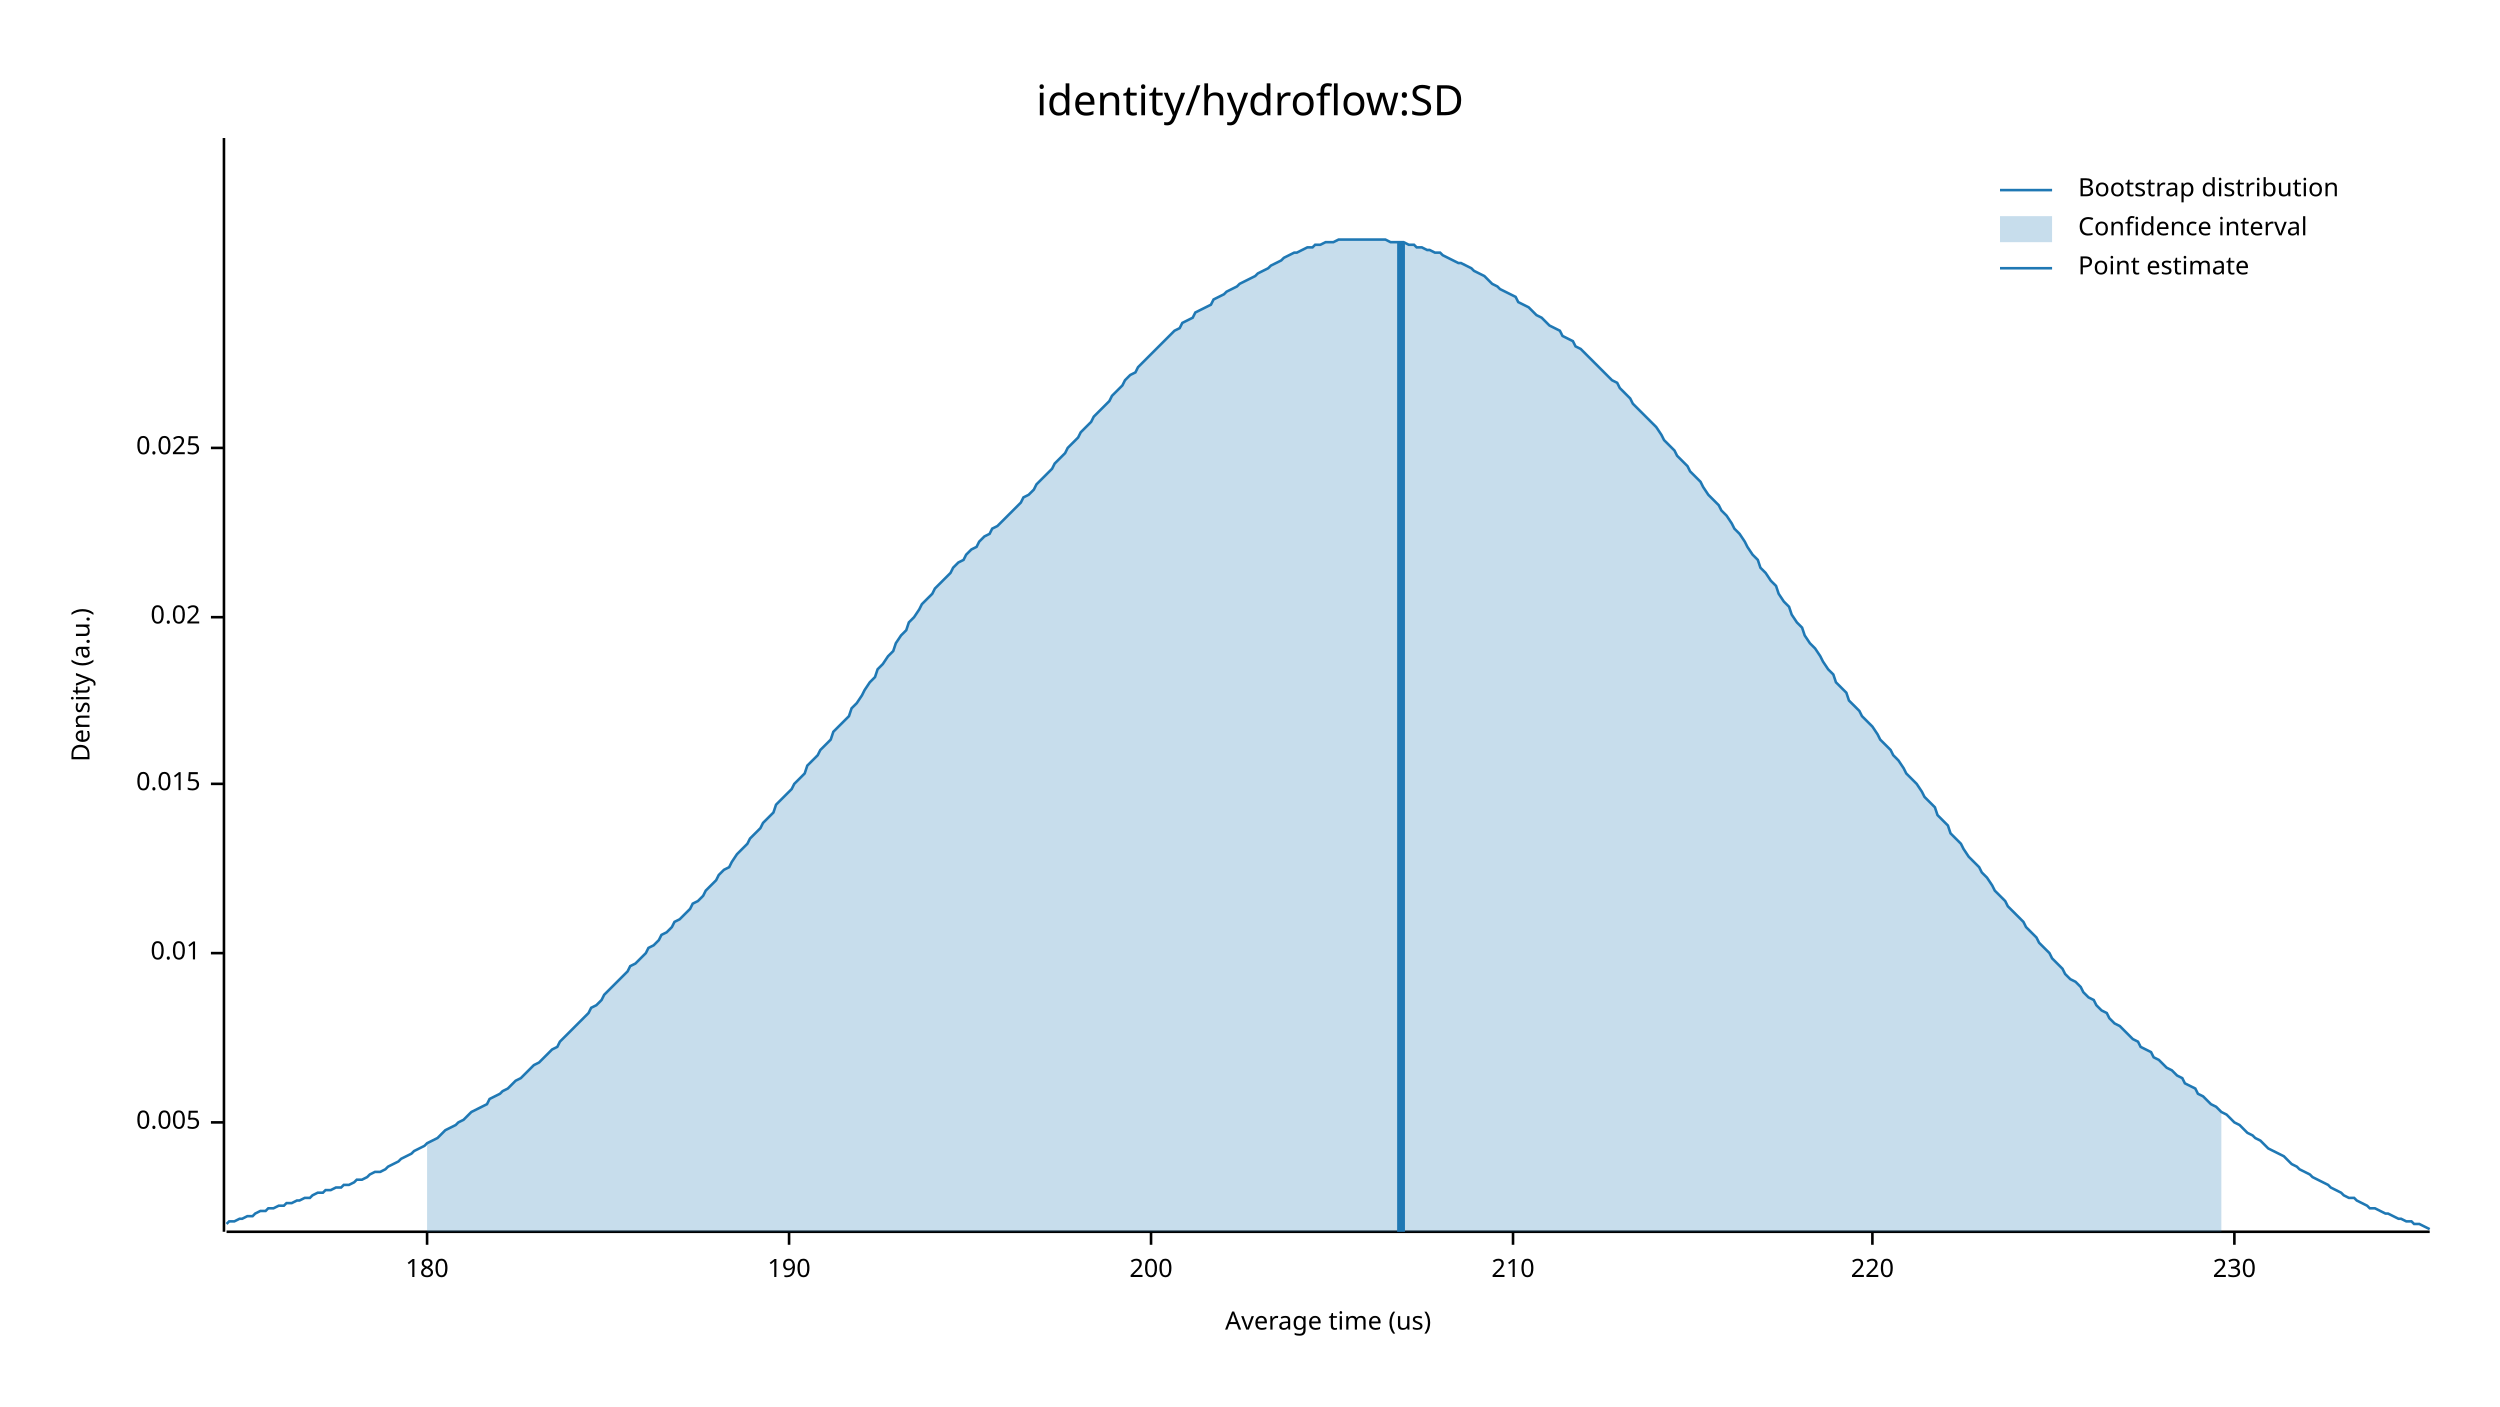
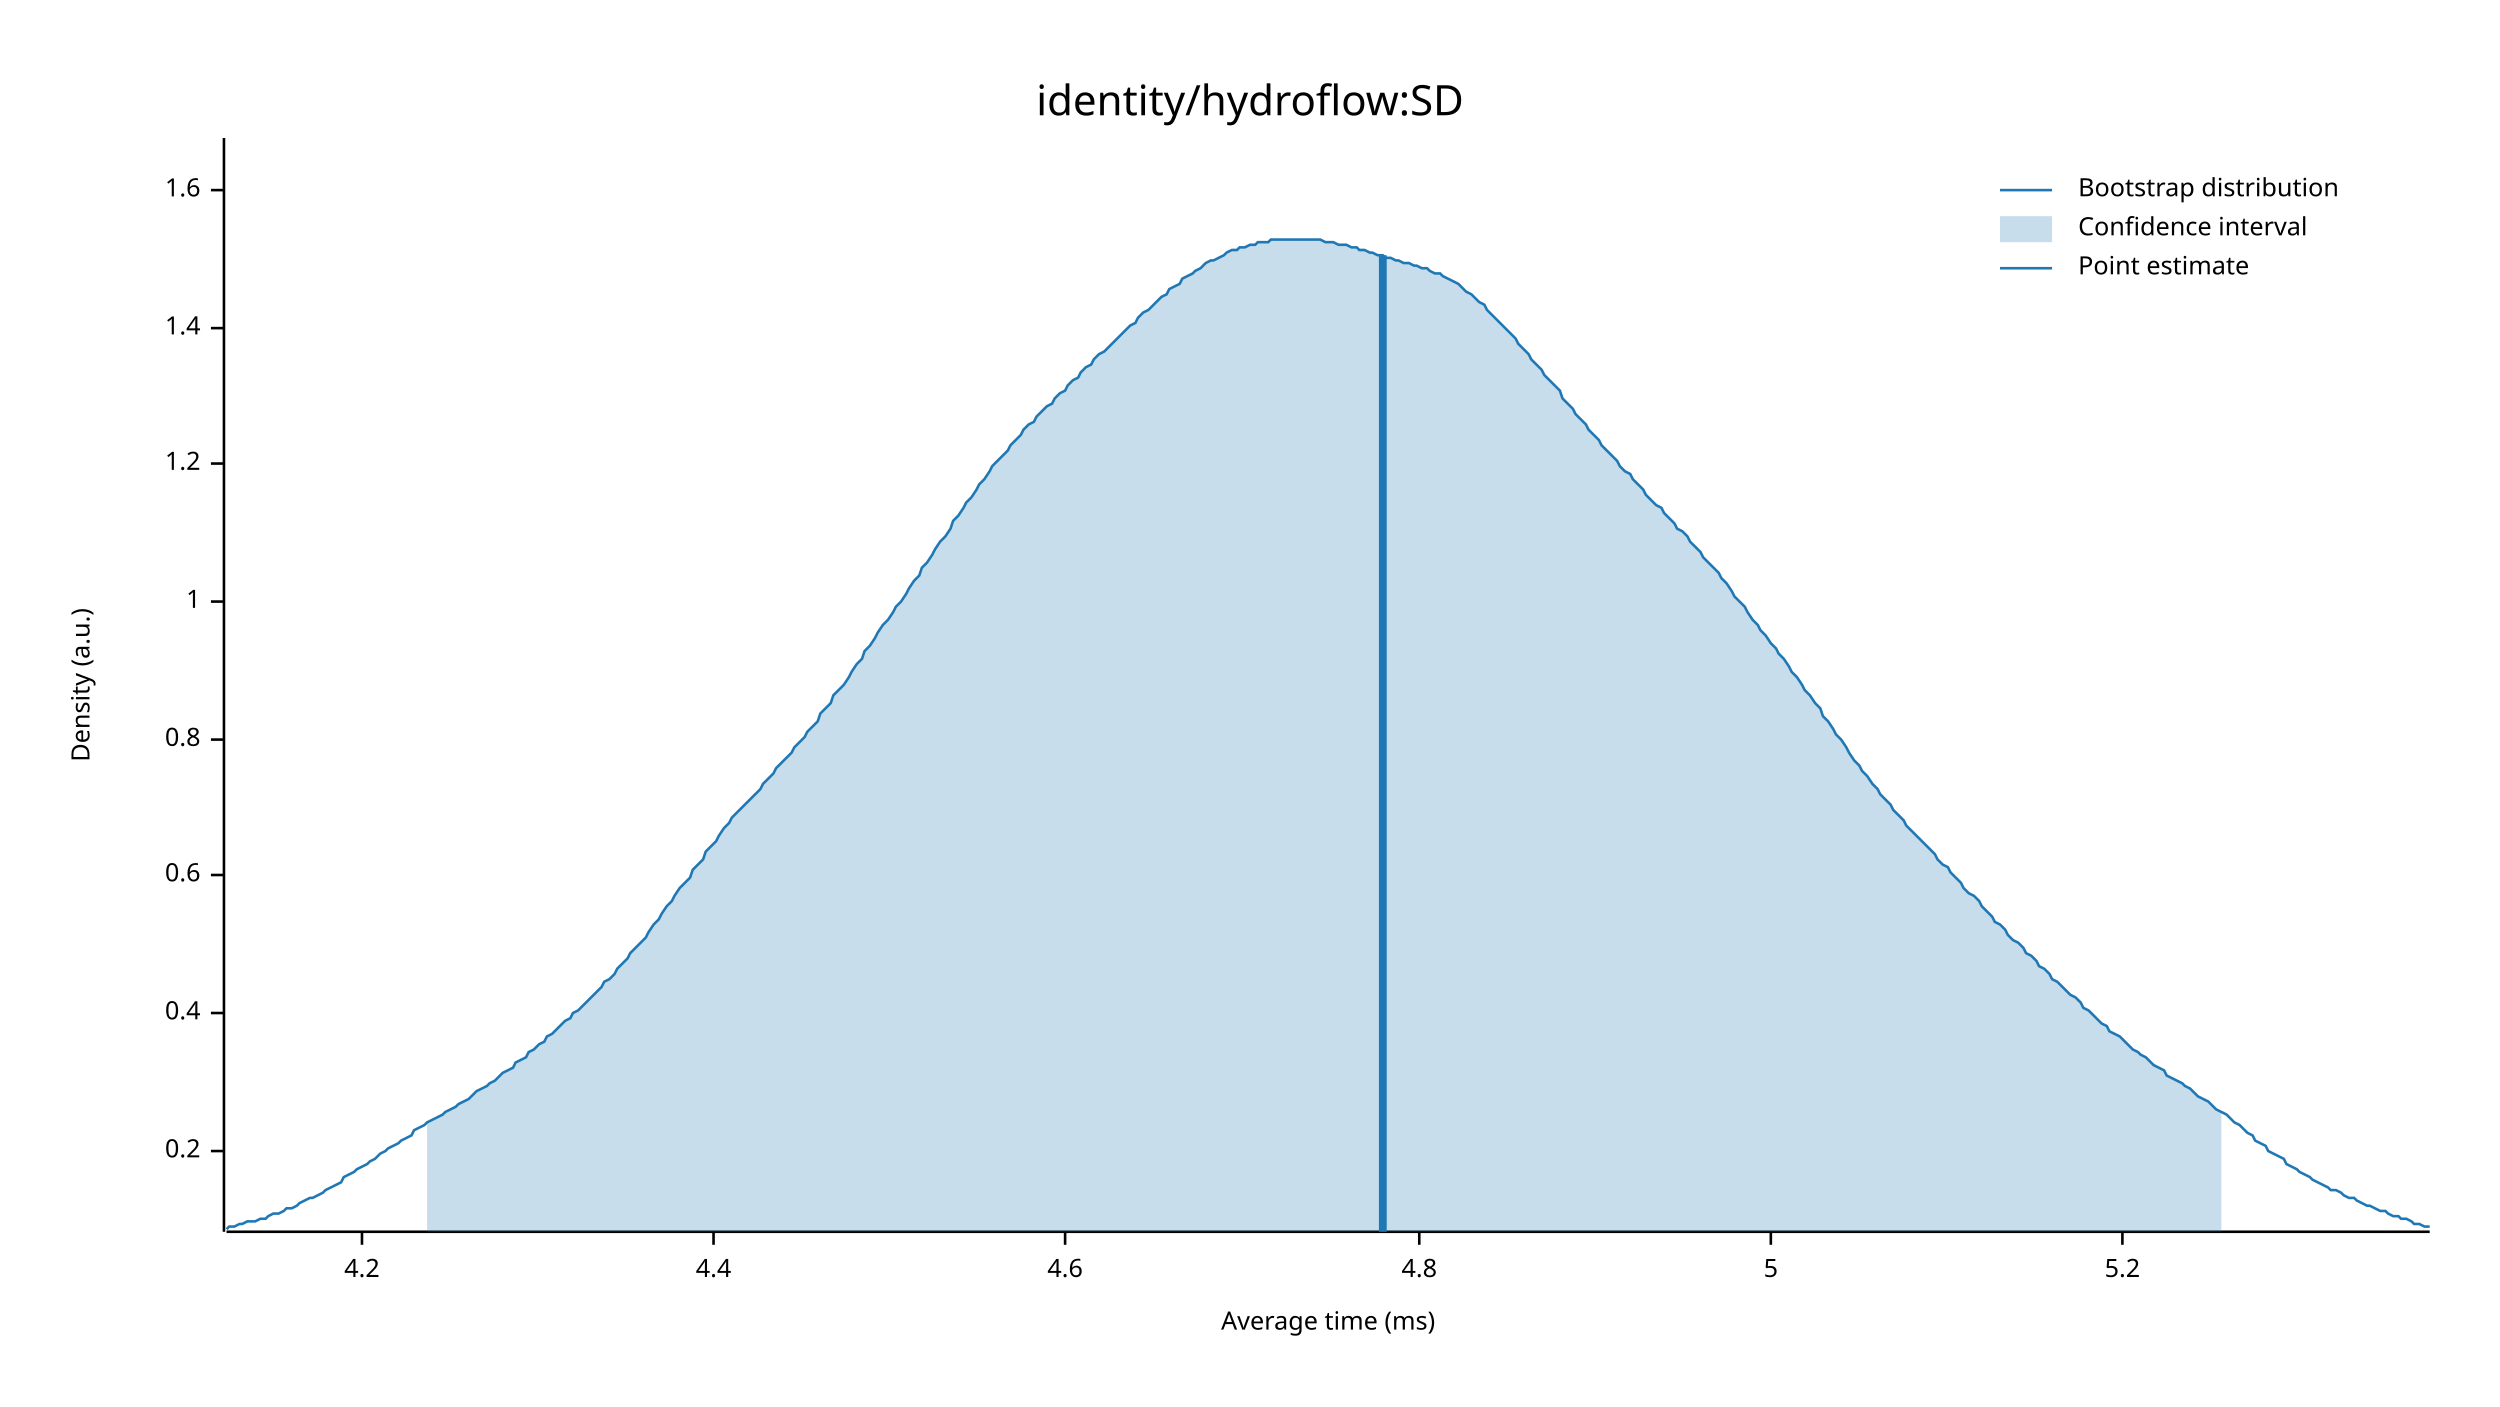
<svg xmlns="http://www.w3.org/2000/svg" width="960" height="540" viewBox="0 0 960 540">
  <text x="480" y="32" dy="0.76em" text-anchor="middle" font-family="sans-serif" font-size="16.129" opacity="1" fill="#000000">
identity/hydroflow:SD
</text>
  <text x="27" y="263" dy="0.76em" text-anchor="middle" font-family="sans-serif" font-size="9.677" opacity="1" fill="#000000" transform="rotate(270, 27, 263)">
Density (a.u.)
</text>
  <text x="510" y="513" dy="-0.5ex" text-anchor="middle" font-family="sans-serif" font-size="9.677" opacity="1" fill="#000000">
- Average time (us)
+ Average time (ms)
</text>
  <polyline fill="none" opacity="1" stroke="#000000" stroke-width="1" points="86,53 86,473 " />
-   <text x="77" y="431" dy="0.5ex" text-anchor="end" font-family="sans-serif" font-size="9.677" opacity="1" fill="#000000">
- 0.005
+   <text x="77" y="442" dy="0.5ex" text-anchor="end" font-family="sans-serif" font-size="9.677" opacity="1" fill="#000000">
+ 0.2
</text>
-   <polyline fill="none" opacity="1" stroke="#000000" stroke-width="1" points="81,431 86,431 " />
-   <text x="77" y="366" dy="0.5ex" text-anchor="end" font-family="sans-serif" font-size="9.677" opacity="1" fill="#000000">
- 0.01
+   <polyline fill="none" opacity="1" stroke="#000000" stroke-width="1" points="81,442 86,442 " />
+   <text x="77" y="389" dy="0.5ex" text-anchor="end" font-family="sans-serif" font-size="9.677" opacity="1" fill="#000000">
+ 0.4
</text>
-   <polyline fill="none" opacity="1" stroke="#000000" stroke-width="1" points="81,366 86,366 " />
-   <text x="77" y="301" dy="0.5ex" text-anchor="end" font-family="sans-serif" font-size="9.677" opacity="1" fill="#000000">
- 0.015
+   <polyline fill="none" opacity="1" stroke="#000000" stroke-width="1" points="81,389 86,389 " />
+   <text x="77" y="336" dy="0.5ex" text-anchor="end" font-family="sans-serif" font-size="9.677" opacity="1" fill="#000000">
+ 0.6
</text>
-   <polyline fill="none" opacity="1" stroke="#000000" stroke-width="1" points="81,301 86,301 " />
-   <text x="77" y="237" dy="0.5ex" text-anchor="end" font-family="sans-serif" font-size="9.677" opacity="1" fill="#000000">
- 0.02
+   <polyline fill="none" opacity="1" stroke="#000000" stroke-width="1" points="81,336 86,336 " />
+   <text x="77" y="284" dy="0.5ex" text-anchor="end" font-family="sans-serif" font-size="9.677" opacity="1" fill="#000000">
+ 0.8
</text>
-   <polyline fill="none" opacity="1" stroke="#000000" stroke-width="1" points="81,237 86,237 " />
-   <text x="77" y="172" dy="0.5ex" text-anchor="end" font-family="sans-serif" font-size="9.677" opacity="1" fill="#000000">
- 0.025
+   <polyline fill="none" opacity="1" stroke="#000000" stroke-width="1" points="81,284 86,284 " />
+   <text x="77" y="231" dy="0.5ex" text-anchor="end" font-family="sans-serif" font-size="9.677" opacity="1" fill="#000000">
+ 1
</text>
-   <polyline fill="none" opacity="1" stroke="#000000" stroke-width="1" points="81,172 86,172 " />
+   <polyline fill="none" opacity="1" stroke="#000000" stroke-width="1" points="81,231 86,231 " />
+   <text x="77" y="178" dy="0.5ex" text-anchor="end" font-family="sans-serif" font-size="9.677" opacity="1" fill="#000000">
+ 1.2
+ </text>
+   <polyline fill="none" opacity="1" stroke="#000000" stroke-width="1" points="81,178 86,178 " />
+   <text x="77" y="126" dy="0.5ex" text-anchor="end" font-family="sans-serif" font-size="9.677" opacity="1" fill="#000000">
+ 1.4
+ </text>
+   <polyline fill="none" opacity="1" stroke="#000000" stroke-width="1" points="81,126 86,126 " />
+   <text x="77" y="73" dy="0.5ex" text-anchor="end" font-family="sans-serif" font-size="9.677" opacity="1" fill="#000000">
+ 1.6
+ </text>
+   <polyline fill="none" opacity="1" stroke="#000000" stroke-width="1" points="81,73 86,73 " />
  <polyline fill="none" opacity="1" stroke="#000000" stroke-width="1" points="87,473 933,473 " />
-   <text x="164" y="483" dy="0.76em" text-anchor="middle" font-family="sans-serif" font-size="9.677" opacity="1" fill="#000000">
- 180
+   <text x="139" y="483" dy="0.76em" text-anchor="middle" font-family="sans-serif" font-size="9.677" opacity="1" fill="#000000">
+ 4.2
</text>
-   <polyline fill="none" opacity="1" stroke="#000000" stroke-width="1" points="164,473 164,478 " />
-   <text x="303" y="483" dy="0.76em" text-anchor="middle" font-family="sans-serif" font-size="9.677" opacity="1" fill="#000000">
- 190
+   <polyline fill="none" opacity="1" stroke="#000000" stroke-width="1" points="139,473 139,478 " />
+   <text x="274" y="483" dy="0.76em" text-anchor="middle" font-family="sans-serif" font-size="9.677" opacity="1" fill="#000000">
+ 4.4
</text>
-   <polyline fill="none" opacity="1" stroke="#000000" stroke-width="1" points="303,473 303,478 " />
-   <text x="442" y="483" dy="0.76em" text-anchor="middle" font-family="sans-serif" font-size="9.677" opacity="1" fill="#000000">
- 200
+   <polyline fill="none" opacity="1" stroke="#000000" stroke-width="1" points="274,473 274,478 " />
+   <text x="409" y="483" dy="0.76em" text-anchor="middle" font-family="sans-serif" font-size="9.677" opacity="1" fill="#000000">
+ 4.6
</text>
-   <polyline fill="none" opacity="1" stroke="#000000" stroke-width="1" points="442,473 442,478 " />
-   <text x="581" y="483" dy="0.76em" text-anchor="middle" font-family="sans-serif" font-size="9.677" opacity="1" fill="#000000">
- 210
+   <polyline fill="none" opacity="1" stroke="#000000" stroke-width="1" points="409,473 409,478 " />
+   <text x="545" y="483" dy="0.76em" text-anchor="middle" font-family="sans-serif" font-size="9.677" opacity="1" fill="#000000">
+ 4.8
</text>
-   <polyline fill="none" opacity="1" stroke="#000000" stroke-width="1" points="581,473 581,478 " />
-   <text x="719" y="483" dy="0.76em" text-anchor="middle" font-family="sans-serif" font-size="9.677" opacity="1" fill="#000000">
- 220
+   <polyline fill="none" opacity="1" stroke="#000000" stroke-width="1" points="545,473 545,478 " />
+   <text x="680" y="483" dy="0.76em" text-anchor="middle" font-family="sans-serif" font-size="9.677" opacity="1" fill="#000000">
+ 5
</text>
-   <polyline fill="none" opacity="1" stroke="#000000" stroke-width="1" points="719,473 719,478 " />
-   <text x="858" y="483" dy="0.76em" text-anchor="middle" font-family="sans-serif" font-size="9.677" opacity="1" fill="#000000">
- 230
+   <polyline fill="none" opacity="1" stroke="#000000" stroke-width="1" points="680,473 680,478 " />
+   <text x="815" y="483" dy="0.76em" text-anchor="middle" font-family="sans-serif" font-size="9.677" opacity="1" fill="#000000">
+ 5.2
</text>
-   <polyline fill="none" opacity="1" stroke="#000000" stroke-width="1" points="858,473 858,478 " />
-   <polyline fill="none" opacity="1" stroke="#1F78B4" stroke-width="1" points="87,470 88,469 90,469 92,468 93,468 95,467 97,467 98,466 100,465 102,465 103,464 105,464 107,463 109,463 110,462 112,462 114,461 115,461 117,460 119,460 120,459 122,458 124,458 125,457 127,457 129,456 131,456 132,455 134,455 136,454 137,453 139,453 141,452 142,451 144,450 146,450 148,449 149,448 151,447 153,446 154,445 156,444 158,443 159,442 161,441 163,440 164,439 166,438 168,437 170,435 171,434 173,433 175,432 176,431 178,430 180,428 181,427 183,426 185,425 187,424 188,422 190,421 192,420 193,419 195,418 197,416 198,415 200,414 202,412 203,411 205,409 207,408 209,406 210,405 212,403 214,402 215,400 217,398 219,396 220,395 222,393 224,391 226,389 227,387 229,386 231,384 232,382 234,380 236,378 237,377 239,375 241,373 242,371 244,370 246,368 248,366 249,364 251,363 253,361 254,359 256,358 258,356 259,354 261,353 263,351 265,349 266,347 268,346 270,344 271,342 273,340 275,338 276,336 278,334 280,333 281,331 283,328 285,326 287,324 288,322 290,320 292,318 293,316 295,314 297,312 298,309 300,307 302,305 304,303 305,301 307,299 309,297 310,294 312,292 314,290 315,288 317,286 319,284 320,281 322,279 324,277 326,275 327,272 329,270 331,267 332,265 334,262 336,260 337,257 339,255 341,252 343,250 344,247 346,244 348,242 349,239 351,237 353,234 354,232 356,230 358,228 359,226 361,224 363,222 365,220 366,218 368,216 370,215 371,213 373,211 375,210 376,208 378,206 380,205 381,203 383,202 385,200 387,198 388,197 390,195 392,193 393,191 395,190 397,188 398,186 400,184 402,182 404,180 405,178 407,176 409,174 410,172 412,170 414,168 415,166 417,164 419,162 420,160 422,158 424,156 426,154 427,152 429,150 431,148 432,146 434,144 436,143 437,141 439,139 441,137 443,135 444,134 446,132 448,130 449,129 451,127 453,126 454,124 456,123 458,122 459,120 461,119 463,118 465,117 466,115 468,114 470,113 471,112 473,111 475,110 476,109 478,108 480,107 482,106 483,105 485,104 487,103 488,102 490,101 492,100 493,99 495,98 497,97 498,97 500,96 502,95 504,95 505,94 507,94 509,93 510,93 512,93 514,92 515,92 517,92 519,92 521,92 522,92 524,92 526,92 527,92 529,92 531,92 532,92 534,93 536,93 537,93 539,93 541,94 543,94 544,95 546,95 548,96 549,96 551,97 553,97 554,98 556,99 558,100 560,101 561,101 563,102 565,103 566,104 568,105 570,106 571,107 573,109 575,110 576,111 578,112 580,113 582,114 583,116 585,117 587,118 588,119 590,121 592,122 593,123 595,125 597,126 599,127 600,129 602,130 604,131 605,133 607,134 609,136 610,137 612,139 614,141 615,142 617,144 619,146 621,147 622,149 624,151 626,153 627,155 629,157 631,159 632,160 634,162 636,164 638,167 639,169 641,171 643,173 644,175 646,177 648,179 649,181 651,183 653,185 654,187 656,190 658,192 660,194 661,196 663,198 665,201 666,203 668,205 670,208 671,210 673,213 675,215 676,218 678,220 680,223 682,225 683,228 685,231 687,233 688,236 690,239 692,241 693,244 695,247 697,249 699,252 700,254 702,257 704,259 705,262 707,264 709,266 710,269 712,271 714,273 715,275 717,277 719,279 721,282 722,284 724,286 726,288 727,290 729,292 731,295 732,297 734,299 736,301 738,304 739,306 741,308 743,310 744,313 746,315 748,317 749,320 751,322 753,324 754,326 756,329 758,331 760,333 761,335 763,337 765,340 766,342 768,344 770,346 771,348 773,350 775,352 777,354 778,356 780,358 782,360 783,362 785,364 787,366 788,368 790,370 792,372 793,374 795,376 797,377 799,379 800,381 802,383 804,384 805,386 807,388 809,389 810,391 812,393 814,394 816,396 817,397 819,399 821,400 822,402 824,403 826,404 827,406 829,407 831,409 832,410 834,411 836,413 838,414 839,416 841,417 843,418 844,420 846,421 848,423 849,424 851,425 853,427 855,428 856,429 858,431 860,432 861,433 863,435 865,436 866,437 868,438 870,440 871,441 873,442 875,443 877,444 878,445 880,447 882,448 883,449 885,450 887,451 888,452 890,453 892,454 894,455 895,456 897,457 899,458 900,459 902,460 904,460 905,461 907,462 909,463 910,464 912,464 914,465 916,466 917,466 919,467 921,468 922,468 924,469 926,469 927,470 929,470 931,471 933,472 " />
-   <polygon opacity="0.25" fill="#1F78B4" points="164,439 166,438 168,437 170,435 171,434 173,433 175,432 176,431 178,430 180,428 181,427 183,426 185,425 187,424 188,422 190,421 192,420 193,419 195,418 197,416 198,415 200,414 202,412 203,411 205,409 207,408 209,406 210,405 212,403 214,402 215,400 217,398 219,396 220,395 222,393 224,391 226,389 227,387 229,386 231,384 232,382 234,380 236,378 237,377 239,375 241,373 242,371 244,370 246,368 248,366 249,364 251,363 253,361 254,359 256,358 258,356 259,354 261,353 263,351 265,349 266,347 268,346 270,344 271,342 273,340 275,338 276,336 278,334 280,333 281,331 283,328 285,326 287,324 288,322 290,320 292,318 293,316 295,314 297,312 298,309 300,307 302,305 304,303 305,301 307,299 309,297 310,294 312,292 314,290 315,288 317,286 319,284 320,281 322,279 324,277 326,275 327,272 329,270 331,267 332,265 334,262 336,260 337,257 339,255 341,252 343,250 344,247 346,244 348,242 349,239 351,237 353,234 354,232 356,230 358,228 359,226 361,224 363,222 365,220 366,218 368,216 370,215 371,213 373,211 375,210 376,208 378,206 380,205 381,203 383,202 385,200 387,198 388,197 390,195 392,193 393,191 395,190 397,188 398,186 400,184 402,182 404,180 405,178 407,176 409,174 410,172 412,170 414,168 415,166 417,164 419,162 420,160 422,158 424,156 426,154 427,152 429,150 431,148 432,146 434,144 436,143 437,141 439,139 441,137 443,135 444,134 446,132 448,130 449,129 451,127 453,126 454,124 456,123 458,122 459,120 461,119 463,118 465,117 466,115 468,114 470,113 471,112 473,111 475,110 476,109 478,108 480,107 482,106 483,105 485,104 487,103 488,102 490,101 492,100 493,99 495,98 497,97 498,97 500,96 502,95 504,95 505,94 507,94 509,93 510,93 512,93 514,92 515,92 517,92 519,92 521,92 522,92 524,92 526,92 527,92 529,92 531,92 532,92 534,93 536,93 537,93 539,93 541,94 543,94 544,95 546,95 548,96 549,96 551,97 553,97 554,98 556,99 558,100 560,101 561,101 563,102 565,103 566,104 568,105 570,106 571,107 573,109 575,110 576,111 578,112 580,113 582,114 583,116 585,117 587,118 588,119 590,121 592,122 593,123 595,125 597,126 599,127 600,129 602,130 604,131 605,133 607,134 609,136 610,137 612,139 614,141 615,142 617,144 619,146 621,147 622,149 624,151 626,153 627,155 629,157 631,159 632,160 634,162 636,164 638,167 639,169 641,171 643,173 644,175 646,177 648,179 649,181 651,183 653,185 654,187 656,190 658,192 660,194 661,196 663,198 665,201 666,203 668,205 670,208 671,210 673,213 675,215 676,218 678,220 680,223 682,225 683,228 685,231 687,233 688,236 690,239 692,241 693,244 695,247 697,249 699,252 700,254 702,257 704,259 705,262 707,264 709,266 710,269 712,271 714,273 715,275 717,277 719,279 721,282 722,284 724,286 726,288 727,290 729,292 731,295 732,297 734,299 736,301 738,304 739,306 741,308 743,310 744,313 746,315 748,317 749,320 751,322 753,324 754,326 756,329 758,331 760,333 761,335 763,337 765,340 766,342 768,344 770,346 771,348 773,350 775,352 777,354 778,356 780,358 782,360 783,362 785,364 787,366 788,368 790,370 792,372 793,374 795,376 797,377 799,379 800,381 802,383 804,384 805,386 807,388 809,389 810,391 812,393 814,394 816,396 817,397 819,399 821,400 822,402 824,403 826,404 827,406 829,407 831,409 832,410 834,411 836,413 838,414 839,416 841,417 843,418 844,420 846,421 848,423 849,424 851,425 853,427 853,473 164,473 " />
-   <polyline fill="none" opacity="1" stroke="#1F78B4" stroke-width="3" points="538,473 538,93 " />
+   <polyline fill="none" opacity="1" stroke="#000000" stroke-width="1" points="815,473 815,478 " />
+   <polyline fill="none" opacity="1" stroke="#1F78B4" stroke-width="1" points="87,472 88,471 90,471 92,470 93,470 95,469 97,469 98,469 100,468 102,468 103,467 105,466 107,466 109,465 110,464 112,464 114,463 115,462 117,461 119,460 120,460 122,459 124,458 125,457 127,456 129,455 131,454 132,452 134,451 136,450 137,449 139,448 141,447 142,446 144,445 146,443 148,442 149,441 151,440 153,439 154,438 156,437 158,436 159,434 161,433 163,432 164,431 166,430 168,429 170,428 171,427 173,426 175,425 176,424 178,423 180,422 181,421 183,419 185,418 187,417 188,416 190,415 192,413 193,412 195,411 197,410 198,408 200,407 202,406 203,404 205,403 207,401 209,400 210,398 212,397 214,395 215,394 217,392 219,391 220,389 222,388 224,386 226,384 227,383 229,381 231,379 232,377 234,376 236,374 237,372 239,370 241,368 242,366 244,364 246,362 248,360 249,358 251,355 253,353 254,351 256,348 258,346 259,344 261,341 263,339 265,337 266,334 268,332 270,330 271,327 273,325 275,323 276,321 278,318 280,316 281,314 283,312 285,310 287,308 288,307 290,305 292,303 293,301 295,299 297,297 298,295 300,293 302,291 304,289 305,287 307,285 309,283 310,281 312,279 314,277 315,274 317,272 319,270 320,267 322,265 324,263 326,260 327,258 329,255 331,253 332,250 334,248 336,245 337,243 339,240 341,238 343,235 344,233 346,231 348,228 349,226 351,223 353,221 354,218 356,216 358,213 359,211 361,208 363,206 365,203 366,200 368,198 370,195 371,193 373,191 375,188 376,186 378,184 380,181 381,179 383,177 385,175 387,173 388,171 390,169 392,167 393,165 395,163 397,162 398,160 400,158 402,156 404,155 405,153 407,151 409,150 410,148 412,146 414,145 415,143 417,141 419,140 420,138 422,136 424,135 426,133 427,132 429,130 431,128 432,127 434,125 436,124 437,122 439,120 441,119 443,117 444,116 446,114 448,113 449,111 451,110 453,109 454,107 456,106 458,105 459,104 461,103 463,101 465,100 466,100 468,99 470,98 471,97 473,96 475,96 476,95 478,95 480,94 482,94 483,93 485,93 487,93 488,92 490,92 492,92 493,92 495,92 497,92 498,92 500,92 502,92 504,92 505,92 507,92 509,93 510,93 512,93 514,94 515,94 517,94 519,95 521,95 522,96 524,96 526,97 527,97 529,98 531,98 532,99 534,99 536,100 537,100 539,101 541,101 543,102 544,102 546,103 548,103 549,104 551,105 553,105 554,106 556,107 558,108 560,109 561,110 563,112 565,113 566,114 568,116 570,117 571,119 573,121 575,123 576,124 578,126 580,128 582,130 583,132 585,134 587,136 588,138 590,140 592,142 593,144 595,146 597,148 599,150 600,153 602,155 604,157 605,159 607,161 609,163 610,165 612,167 614,169 615,171 617,173 619,175 621,177 622,179 624,181 626,182 627,184 629,186 631,188 632,190 634,192 636,194 638,195 639,197 641,199 643,201 644,203 646,204 648,206 649,208 651,210 653,212 654,214 656,216 658,218 660,220 661,222 663,224 665,227 666,229 668,231 670,233 671,235 673,238 675,240 676,242 678,244 680,247 682,249 683,251 685,253 687,256 688,258 690,260 692,263 693,265 695,267 697,270 699,272 700,275 702,277 704,280 705,282 707,284 709,287 710,289 712,292 714,294 715,296 717,298 719,301 721,303 722,305 724,307 726,309 727,311 729,313 731,315 732,317 734,319 736,321 738,323 739,324 741,326 743,328 744,330 746,332 748,333 749,335 751,337 753,339 754,341 756,343 758,344 760,346 761,348 763,350 765,352 766,354 768,355 770,357 771,359 773,361 775,362 777,364 778,366 780,367 782,369 783,371 785,372 787,374 788,376 790,377 792,379 793,380 795,382 797,383 799,385 800,387 802,388 804,390 805,391 807,393 809,394 810,396 812,397 814,398 816,400 817,401 819,403 821,404 822,405 824,406 826,408 827,409 829,410 831,411 832,413 834,414 836,415 838,416 839,417 841,418 843,420 844,421 846,422 848,423 849,424 851,426 853,427 855,428 856,429 858,431 860,432 861,433 863,435 865,436 866,438 868,439 870,440 871,442 873,443 875,444 877,445 878,447 880,448 882,449 883,450 885,451 887,452 888,453 890,454 892,455 894,456 895,457 897,457 899,458 900,459 902,460 904,460 905,461 907,462 909,463 910,463 912,464 914,465 916,465 917,466 919,467 921,467 922,468 924,468 926,469 927,470 929,470 931,471 933,471 " />
+   <polygon opacity="0.25" fill="#1F78B4" points="164,431 166,430 168,429 170,428 171,427 173,426 175,425 176,424 178,423 180,422 181,421 183,419 185,418 187,417 188,416 190,415 192,413 193,412 195,411 197,410 198,408 200,407 202,406 203,404 205,403 207,401 209,400 210,398 212,397 214,395 215,394 217,392 219,391 220,389 222,388 224,386 226,384 227,383 229,381 231,379 232,377 234,376 236,374 237,372 239,370 241,368 242,366 244,364 246,362 248,360 249,358 251,355 253,353 254,351 256,348 258,346 259,344 261,341 263,339 265,337 266,334 268,332 270,330 271,327 273,325 275,323 276,321 278,318 280,316 281,314 283,312 285,310 287,308 288,307 290,305 292,303 293,301 295,299 297,297 298,295 300,293 302,291 304,289 305,287 307,285 309,283 310,281 312,279 314,277 315,274 317,272 319,270 320,267 322,265 324,263 326,260 327,258 329,255 331,253 332,250 334,248 336,245 337,243 339,240 341,238 343,235 344,233 346,231 348,228 349,226 351,223 353,221 354,218 356,216 358,213 359,211 361,208 363,206 365,203 366,200 368,198 370,195 371,193 373,191 375,188 376,186 378,184 380,181 381,179 383,177 385,175 387,173 388,171 390,169 392,167 393,165 395,163 397,162 398,160 400,158 402,156 404,155 405,153 407,151 409,150 410,148 412,146 414,145 415,143 417,141 419,140 420,138 422,136 424,135 426,133 427,132 429,130 431,128 432,127 434,125 436,124 437,122 439,120 441,119 443,117 444,116 446,114 448,113 449,111 451,110 453,109 454,107 456,106 458,105 459,104 461,103 463,101 465,100 466,100 468,99 470,98 471,97 473,96 475,96 476,95 478,95 480,94 482,94 483,93 485,93 487,93 488,92 490,92 492,92 493,92 495,92 497,92 498,92 500,92 502,92 504,92 505,92 507,92 509,93 510,93 512,93 514,94 515,94 517,94 519,95 521,95 522,96 524,96 526,97 527,97 529,98 531,98 532,99 534,99 536,100 537,100 539,101 541,101 543,102 544,102 546,103 548,103 549,104 551,105 553,105 554,106 556,107 558,108 560,109 561,110 563,112 565,113 566,114 568,116 570,117 571,119 573,121 575,123 576,124 578,126 580,128 582,130 583,132 585,134 587,136 588,138 590,140 592,142 593,144 595,146 597,148 599,150 600,153 602,155 604,157 605,159 607,161 609,163 610,165 612,167 614,169 615,171 617,173 619,175 621,177 622,179 624,181 626,182 627,184 629,186 631,188 632,190 634,192 636,194 638,195 639,197 641,199 643,201 644,203 646,204 648,206 649,208 651,210 653,212 654,214 656,216 658,218 660,220 661,222 663,224 665,227 666,229 668,231 670,233 671,235 673,238 675,240 676,242 678,244 680,247 682,249 683,251 685,253 687,256 688,258 690,260 692,263 693,265 695,267 697,270 699,272 700,275 702,277 704,280 705,282 707,284 709,287 710,289 712,292 714,294 715,296 717,298 719,301 721,303 722,305 724,307 726,309 727,311 729,313 731,315 732,317 734,319 736,321 738,323 739,324 741,326 743,328 744,330 746,332 748,333 749,335 751,337 753,339 754,341 756,343 758,344 760,346 761,348 763,350 765,352 766,354 768,355 770,357 771,359 773,361 775,362 777,364 778,366 780,367 782,369 783,371 785,372 787,374 788,376 790,377 792,379 793,380 795,382 797,383 799,385 800,387 802,388 804,390 805,391 807,393 809,394 810,396 812,397 814,398 816,400 817,401 819,403 821,404 822,405 824,406 826,408 827,409 829,410 831,411 832,413 834,414 836,415 838,416 839,417 841,418 843,420 844,421 846,422 848,423 849,424 851,426 853,427 853,473 164,473 " />
+   <polyline fill="none" opacity="1" stroke="#1F78B4" stroke-width="3" points="531,473 531,98 " />
  <text x="798" y="68" dy="0.76em" text-anchor="start" font-family="sans-serif" font-size="9.677" opacity="1" fill="#000000">
Bootstrap distribution
</text>
  <text x="798" y="83" dy="0.76em" text-anchor="start" font-family="sans-serif" font-size="9.677" opacity="1" fill="#000000">
Confidence interval
</text>
  <text x="798" y="98" dy="0.76em" text-anchor="start" font-family="sans-serif" font-size="9.677" opacity="1" fill="#000000">
Point estimate
</text>
  <polyline fill="none" opacity="1" stroke="#1F78B4" stroke-width="1" points="768,73 788,73 " />
  <rect x="768" y="83" width="20" height="10" opacity="0.25" fill="#1F78B4" stroke="none" />
  <polyline fill="none" opacity="1" stroke="#1F78B4" stroke-width="1" points="768,103 788,103 " />
</svg>
